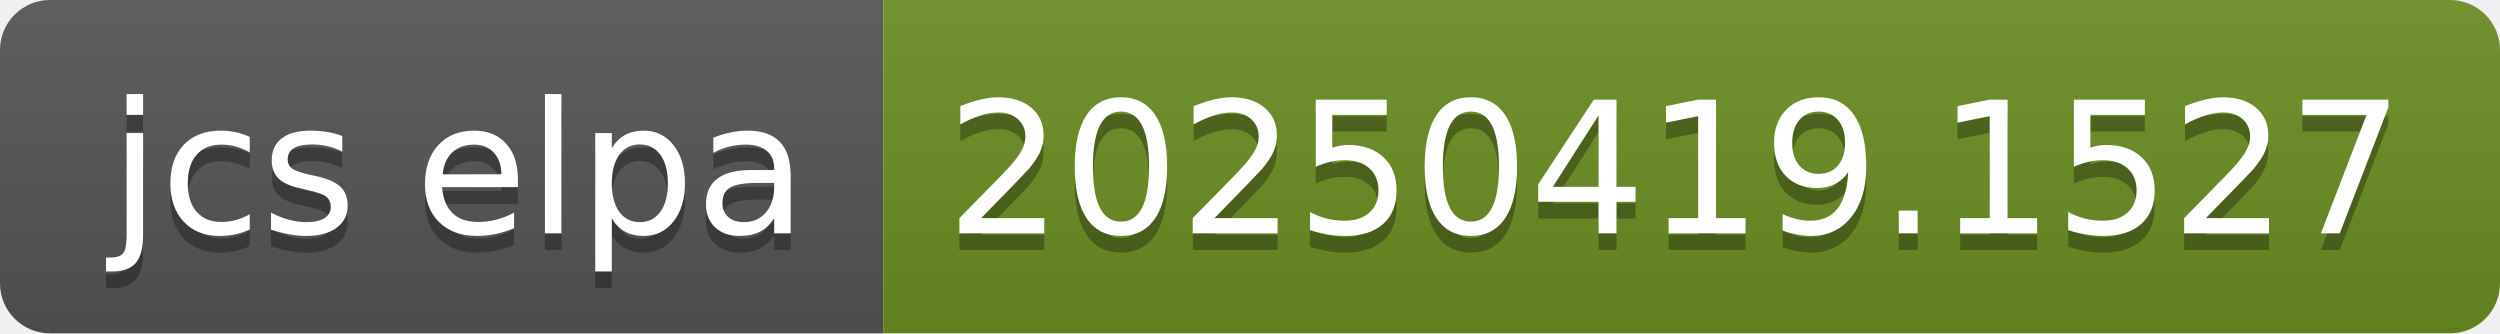
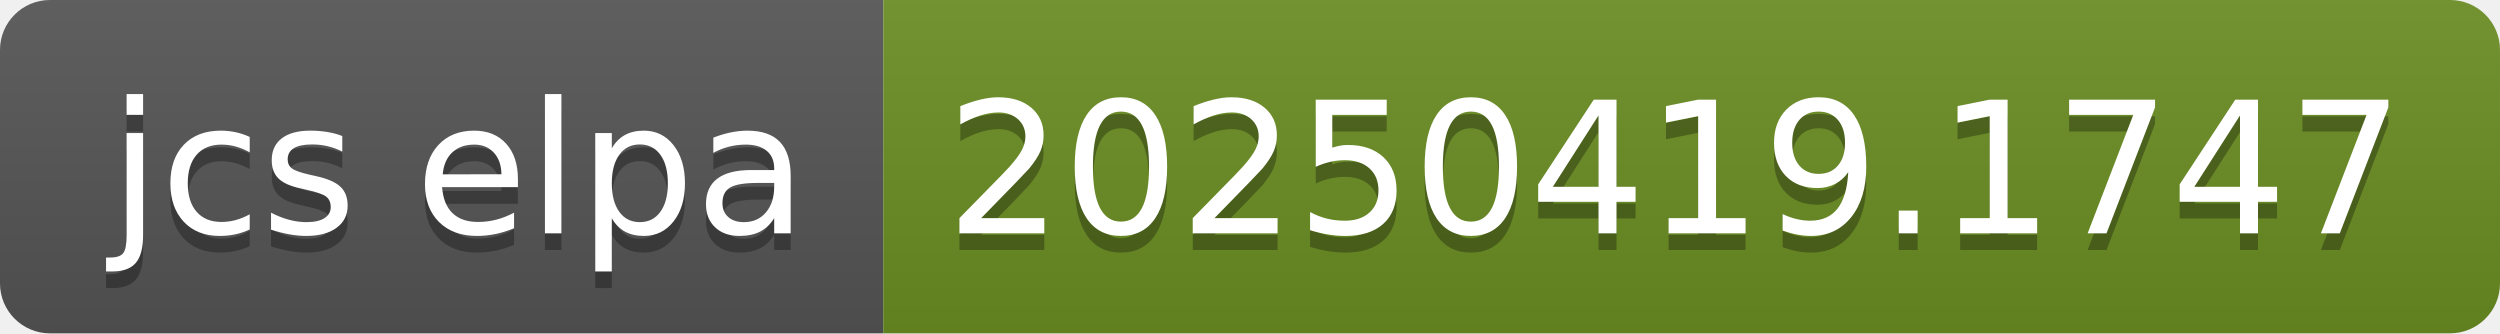
- <svg xmlns="http://www.w3.org/2000/svg" width="150" height="20" role="img" aria-label="jcs elpa: 20250419.1527">
+ <svg xmlns="http://www.w3.org/2000/svg" width="150" height="20" role="img" aria-label="jcs elpa: 20250419.1747">
  <linearGradient id="s" x2="0" y2="100%">
    <stop offset="0" stop-color="#bbb" stop-opacity=".1" />
    <stop offset="1" stop-opacity=".1" />
  </linearGradient>
  <clipPath id="r">
    <rect width="150" height="20" rx="3" fill="#fff" />
  </clipPath>
  <g clip-path="url(#r)">
    <rect width="53" height="20" fill="#555" />
    <rect x="53" width="97" height="20" fill="#6b8e23" />
    <rect width="150" height="20" fill="url(#s)" />
  </g>
  <g fill="#fff" text-anchor="middle" font-family="Verdana,Geneva,DejaVu Sans,sans-serif" text-rendering="geometricPrecision" font-size="110">
    <text aria-hidden="true" x="275" y="150" fill="#010101" fill-opacity=".3" transform="scale(.1)" textLength="430">jcs elpa</text>
    <text x="275" y="140" transform="scale(.1)" fill="#fff" textLength="430">jcs elpa</text>
-     <text aria-hidden="true" x="1005" y="150" fill="#010101" fill-opacity=".3" transform="scale(.1)" textLength="870">20250419.1527</text>
-     <text x="1005" y="140" transform="scale(.1)" fill="#fff" textLength="870">20250419.1527</text>
+     <text aria-hidden="true" x="1005" y="150" fill="#010101" fill-opacity=".3" transform="scale(.1)" textLength="870">20250419.1747</text>
+     <text x="1005" y="140" transform="scale(.1)" fill="#fff" textLength="870">20250419.1747</text>
  </g>
</svg>
